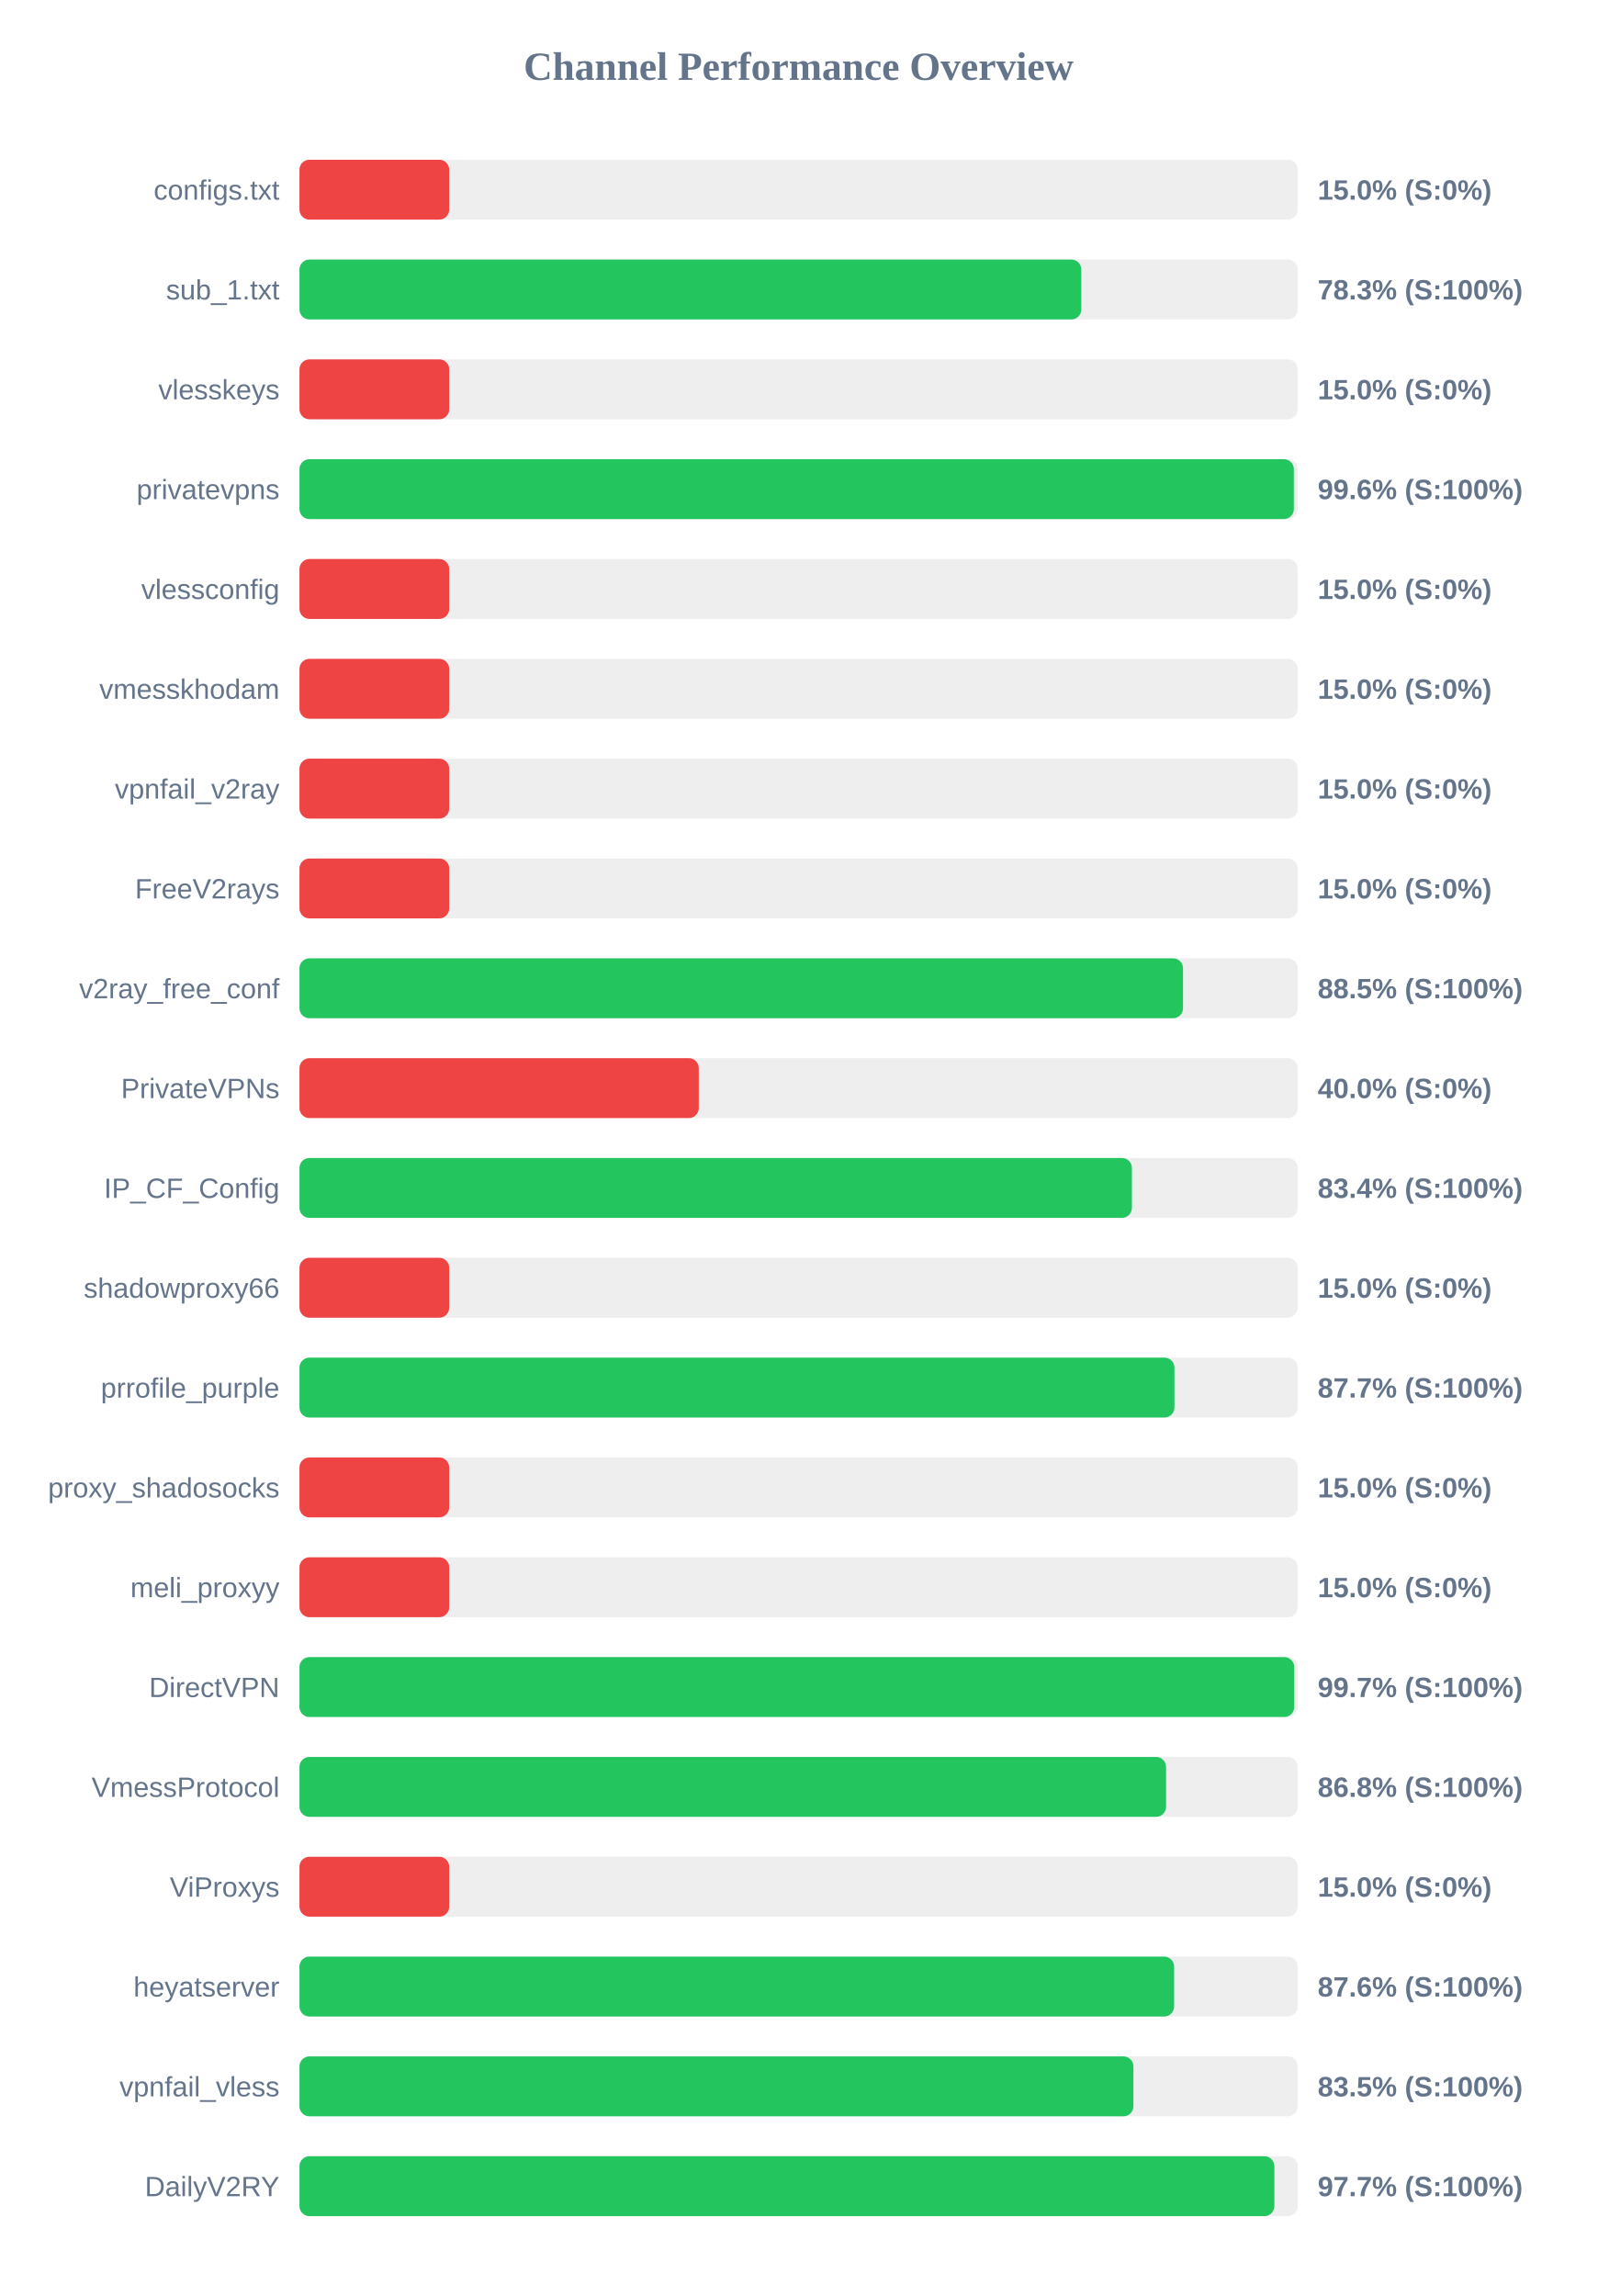
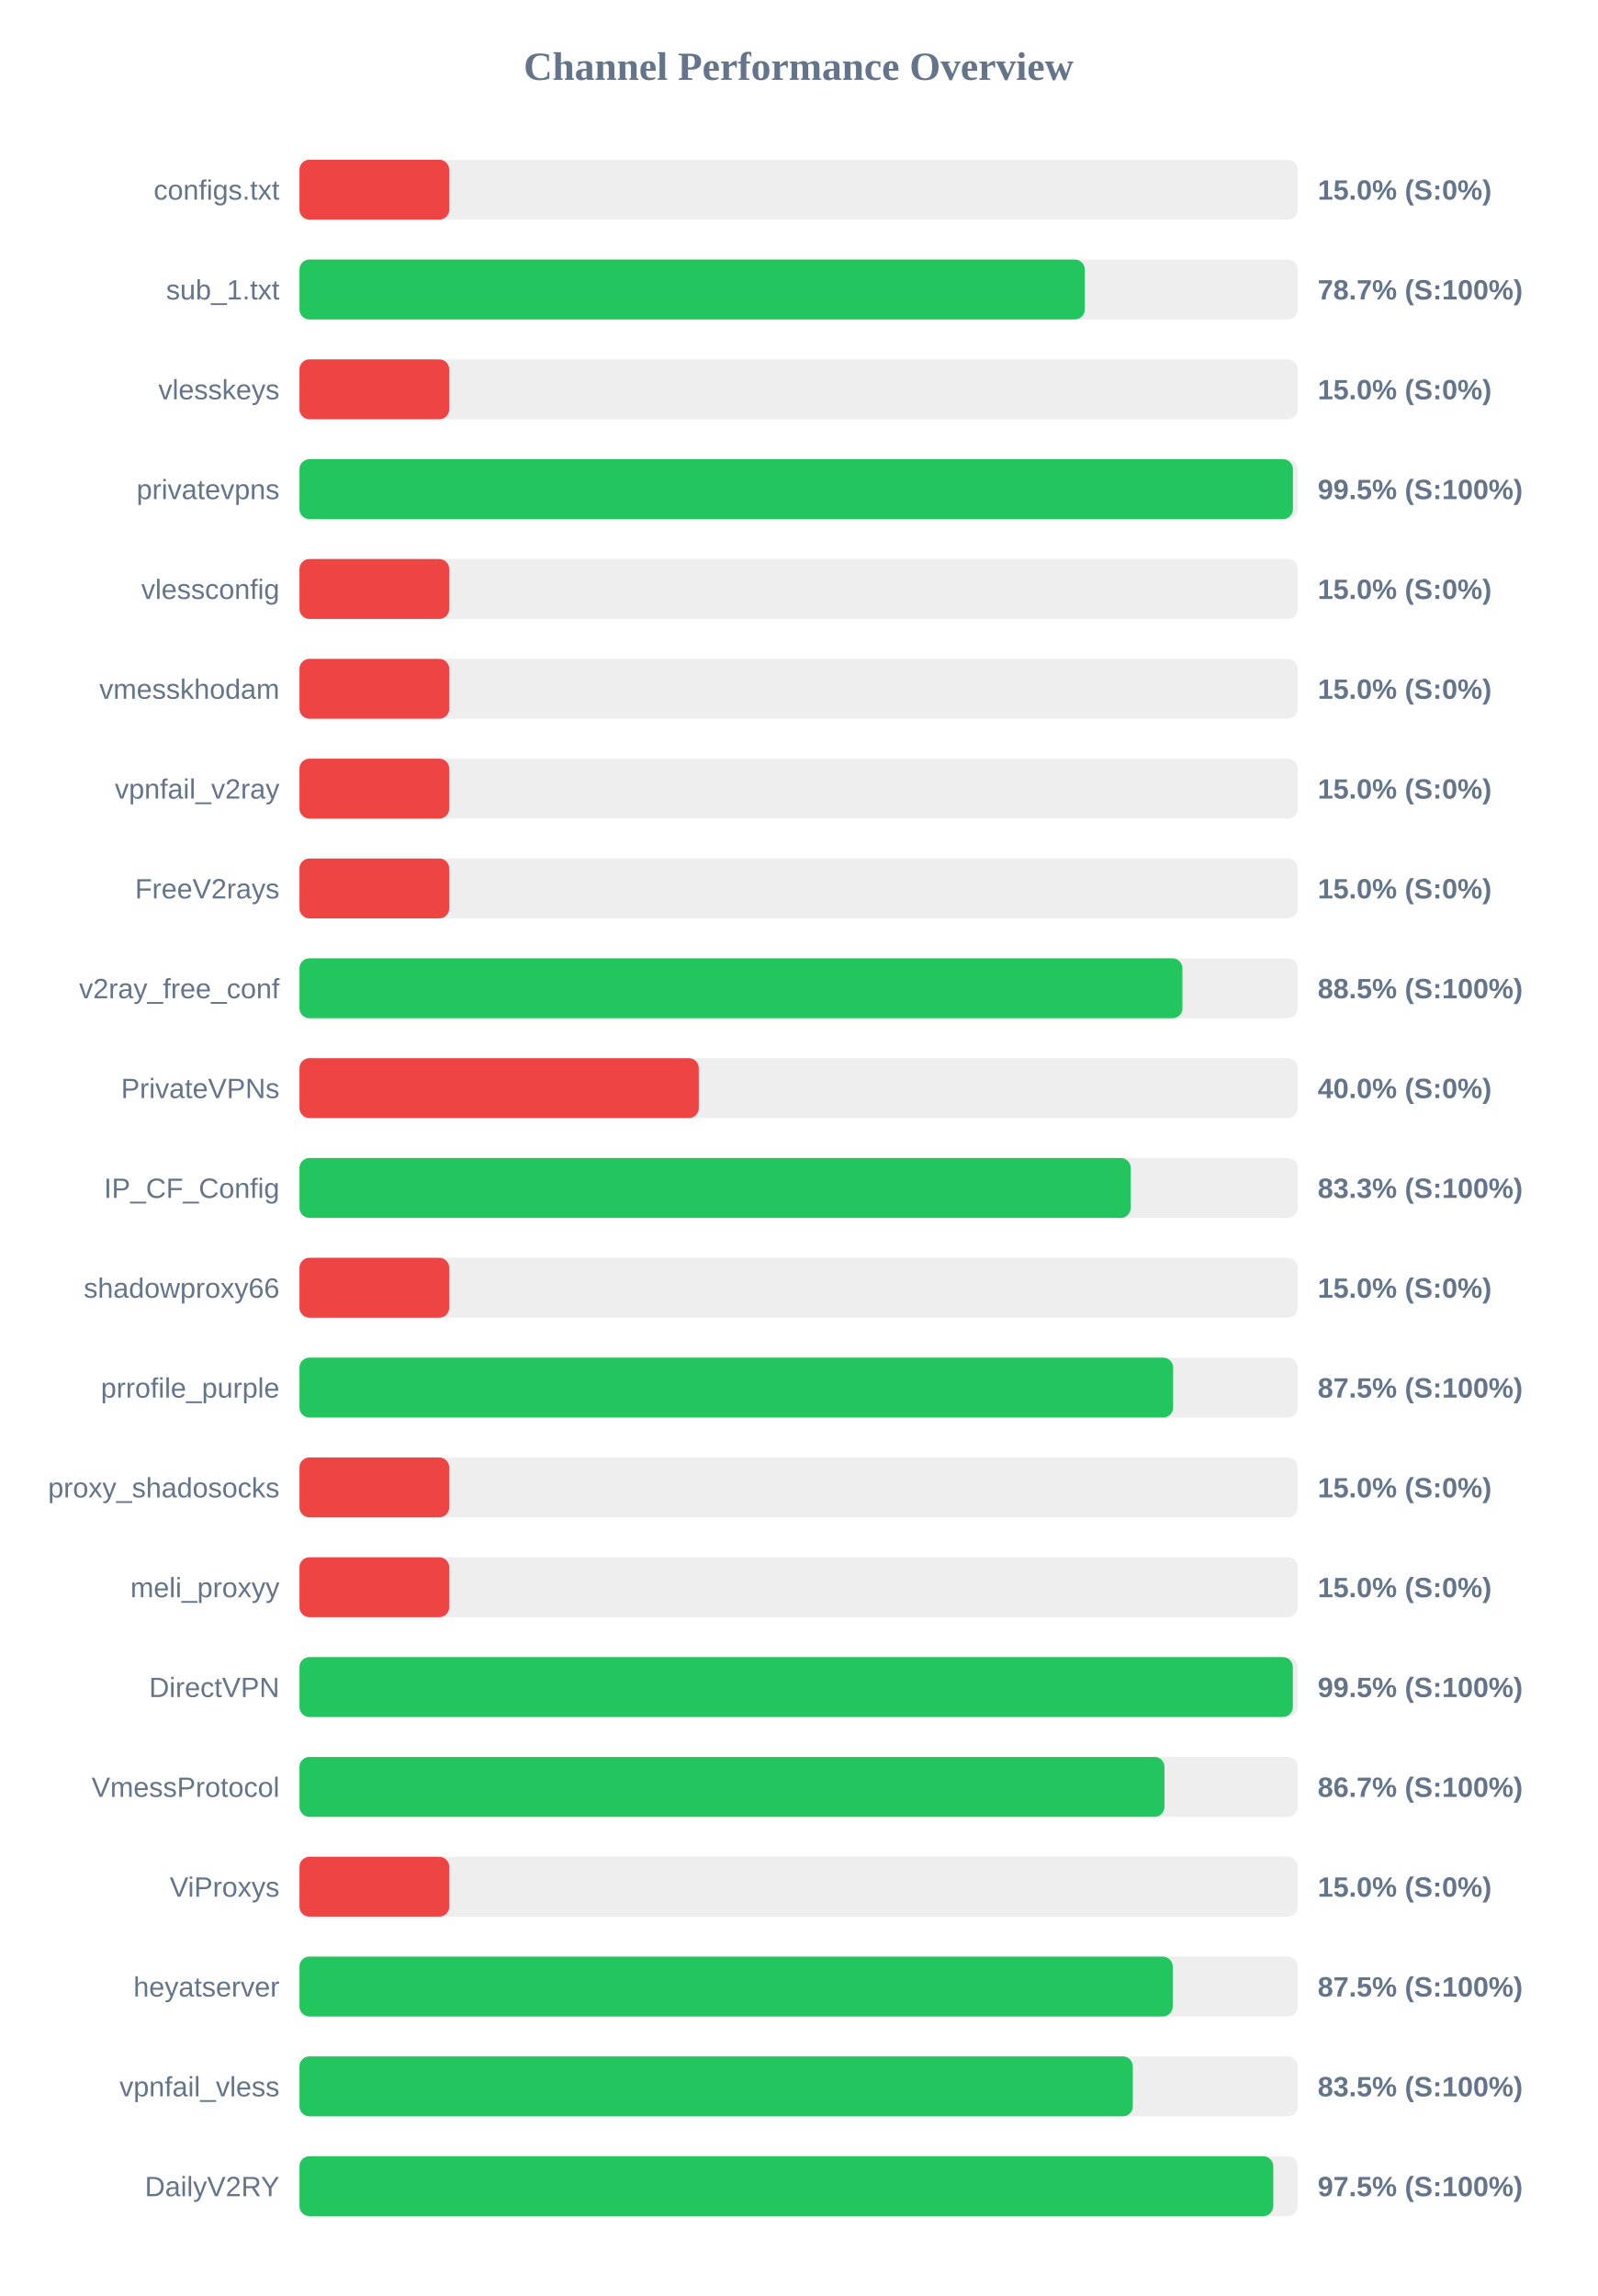
<svg xmlns="http://www.w3.org/2000/svg" width="800" height="1150" version="1.1">
  <style>
        .row { font: 14px Arial; fill: #64748b; }
        .score { font: bold 14px Arial; fill: #64748b; }
    </style>
  <text x="400" y="40" text-anchor="middle" font-size="20px" font-weight="bold" fill="#64748b">Channel Performance Overview</text>
  <rect x="150" y="80" width="500" height="30" fill="#eee" rx="5" />
  <rect x="150" y="80" width="75.0" height="30" fill="#ef4444" rx="5" />
  <text x="140" y="100" text-anchor="end" class="row">configs.txt</text>
  <text x="660" y="100" text-anchor="start" class="score">15.0% (S:0%)</text>
  <rect x="150" y="130" width="500" height="30" fill="#eee" rx="5" />
-   <rect x="150" y="130" width="391.6" height="30" fill="#22c55e" rx="5" />
+   <rect x="150" y="130" width="393.35" height="30" fill="#22c55e" rx="5" />
  <text x="140" y="150" text-anchor="end" class="row">sub_1.txt</text>
-   <text x="660" y="150" text-anchor="start" class="score">78.3% (S:100%)</text>
+   <text x="660" y="150" text-anchor="start" class="score">78.7% (S:100%)</text>
  <rect x="150" y="180" width="500" height="30" fill="#eee" rx="5" />
  <rect x="150" y="180" width="75.0" height="30" fill="#ef4444" rx="5" />
  <text x="140" y="200" text-anchor="end" class="row">vlesskeys</text>
  <text x="660" y="200" text-anchor="start" class="score">15.0% (S:0%)</text>
  <rect x="150" y="230" width="500" height="30" fill="#eee" rx="5" />
-   <rect x="150" y="230" width="498.05" height="30" fill="#22c55e" rx="5" />
+   <rect x="150" y="230" width="497.6" height="30" fill="#22c55e" rx="5" />
  <text x="140" y="250" text-anchor="end" class="row">privatevpns</text>
-   <text x="660" y="250" text-anchor="start" class="score">99.6% (S:100%)</text>
+   <text x="660" y="250" text-anchor="start" class="score">99.5% (S:100%)</text>
  <rect x="150" y="280" width="500" height="30" fill="#eee" rx="5" />
  <rect x="150" y="280" width="75.0" height="30" fill="#ef4444" rx="5" />
  <text x="140" y="300" text-anchor="end" class="row">vlessconfig</text>
  <text x="660" y="300" text-anchor="start" class="score">15.0% (S:0%)</text>
  <rect x="150" y="330" width="500" height="30" fill="#eee" rx="5" />
  <rect x="150" y="330" width="75.0" height="30" fill="#ef4444" rx="5" />
  <text x="140" y="350" text-anchor="end" class="row">vmesskhodam</text>
  <text x="660" y="350" text-anchor="start" class="score">15.0% (S:0%)</text>
  <rect x="150" y="380" width="500" height="30" fill="#eee" rx="5" />
  <rect x="150" y="380" width="75.0" height="30" fill="#ef4444" rx="5" />
  <text x="140" y="400" text-anchor="end" class="row">vpnfail_v2ray</text>
  <text x="660" y="400" text-anchor="start" class="score">15.0% (S:0%)</text>
  <rect x="150" y="430" width="500" height="30" fill="#eee" rx="5" />
  <rect x="150" y="430" width="75.0" height="30" fill="#ef4444" rx="5" />
  <text x="140" y="450" text-anchor="end" class="row">FreeV2rays</text>
  <text x="660" y="450" text-anchor="start" class="score">15.0% (S:0%)</text>
  <rect x="150" y="480" width="500" height="30" fill="#eee" rx="5" />
-   <rect x="150" y="480" width="442.55" height="30" fill="#22c55e" rx="5" />
+   <rect x="150" y="480" width="442.25" height="30" fill="#22c55e" rx="5" />
  <text x="140" y="500" text-anchor="end" class="row">v2ray_free_conf</text>
  <text x="660" y="500" text-anchor="start" class="score">88.5% (S:100%)</text>
  <rect x="150" y="530" width="500" height="30" fill="#eee" rx="5" />
  <rect x="150" y="530" width="200.0" height="30" fill="#ef4444" rx="5" />
  <text x="140" y="550" text-anchor="end" class="row">PrivateVPNs</text>
  <text x="660" y="550" text-anchor="start" class="score">40.0% (S:0%)</text>
  <rect x="150" y="580" width="500" height="30" fill="#eee" rx="5" />
-   <rect x="150" y="580" width="416.95" height="30" fill="#22c55e" rx="5" />
+   <rect x="150" y="580" width="416.35" height="30" fill="#22c55e" rx="5" />
  <text x="140" y="600" text-anchor="end" class="row">IP_CF_Config</text>
-   <text x="660" y="600" text-anchor="start" class="score">83.4% (S:100%)</text>
+   <text x="660" y="600" text-anchor="start" class="score">83.3% (S:100%)</text>
  <rect x="150" y="630" width="500" height="30" fill="#eee" rx="5" />
  <rect x="150" y="630" width="75.0" height="30" fill="#ef4444" rx="5" />
  <text x="140" y="650" text-anchor="end" class="row">shadowproxy66</text>
  <text x="660" y="650" text-anchor="start" class="score">15.0% (S:0%)</text>
  <rect x="150" y="680" width="500" height="30" fill="#eee" rx="5" />
-   <rect x="150" y="680" width="438.25" height="30" fill="#22c55e" rx="5" />
+   <rect x="150" y="680" width="437.6" height="30" fill="#22c55e" rx="5" />
  <text x="140" y="700" text-anchor="end" class="row">prrofile_purple</text>
-   <text x="660" y="700" text-anchor="start" class="score">87.7% (S:100%)</text>
+   <text x="660" y="700" text-anchor="start" class="score">87.5% (S:100%)</text>
  <rect x="150" y="730" width="500" height="30" fill="#eee" rx="5" />
  <rect x="150" y="730" width="75.0" height="30" fill="#ef4444" rx="5" />
  <text x="140" y="750" text-anchor="end" class="row">proxy_shadosocks</text>
  <text x="660" y="750" text-anchor="start" class="score">15.0% (S:0%)</text>
  <rect x="150" y="780" width="500" height="30" fill="#eee" rx="5" />
  <rect x="150" y="780" width="75.0" height="30" fill="#ef4444" rx="5" />
  <text x="140" y="800" text-anchor="end" class="row">meli_proxyy</text>
  <text x="660" y="800" text-anchor="start" class="score">15.0% (S:0%)</text>
  <rect x="150" y="830" width="500" height="30" fill="#eee" rx="5" />
-   <rect x="150" y="830" width="498.25" height="30" fill="#22c55e" rx="5" />
+   <rect x="150" y="830" width="497.55" height="30" fill="#22c55e" rx="5" />
  <text x="140" y="850" text-anchor="end" class="row">DirectVPN</text>
-   <text x="660" y="850" text-anchor="start" class="score">99.7% (S:100%)</text>
+   <text x="660" y="850" text-anchor="start" class="score">99.5% (S:100%)</text>
  <rect x="150" y="880" width="500" height="30" fill="#eee" rx="5" />
-   <rect x="150" y="880" width="434.05" height="30" fill="#22c55e" rx="5" />
+   <rect x="150" y="880" width="433.25" height="30" fill="#22c55e" rx="5" />
  <text x="140" y="900" text-anchor="end" class="row">VmessProtocol</text>
-   <text x="660" y="900" text-anchor="start" class="score">86.8% (S:100%)</text>
+   <text x="660" y="900" text-anchor="start" class="score">86.7% (S:100%)</text>
  <rect x="150" y="930" width="500" height="30" fill="#eee" rx="5" />
  <rect x="150" y="930" width="75.0" height="30" fill="#ef4444" rx="5" />
  <text x="140" y="950" text-anchor="end" class="row">ViProxys</text>
  <text x="660" y="950" text-anchor="start" class="score">15.0% (S:0%)</text>
  <rect x="150" y="980" width="500" height="30" fill="#eee" rx="5" />
-   <rect x="150" y="980" width="438.1" height="30" fill="#22c55e" rx="5" />
+   <rect x="150" y="980" width="437.4" height="30" fill="#22c55e" rx="5" />
  <text x="140" y="1000" text-anchor="end" class="row">heyatserver</text>
-   <text x="660" y="1000" text-anchor="start" class="score">87.6% (S:100%)</text>
+   <text x="660" y="1000" text-anchor="start" class="score">87.5% (S:100%)</text>
  <rect x="150" y="1030" width="500" height="30" fill="#eee" rx="5" />
-   <rect x="150" y="1030" width="417.7" height="30" fill="#22c55e" rx="5" />
+   <rect x="150" y="1030" width="417.4" height="30" fill="#22c55e" rx="5" />
  <text x="140" y="1050" text-anchor="end" class="row">vpnfail_vless</text>
  <text x="660" y="1050" text-anchor="start" class="score">83.5% (S:100%)</text>
  <rect x="150" y="1080" width="500" height="30" fill="#eee" rx="5" />
-   <rect x="150" y="1080" width="488.3" height="30" fill="#22c55e" rx="5" />
+   <rect x="150" y="1080" width="487.75" height="30" fill="#22c55e" rx="5" />
  <text x="140" y="1100" text-anchor="end" class="row">DailyV2RY</text>
-   <text x="660" y="1100" text-anchor="start" class="score">97.7% (S:100%)</text>
+   <text x="660" y="1100" text-anchor="start" class="score">97.5% (S:100%)</text>
</svg>
